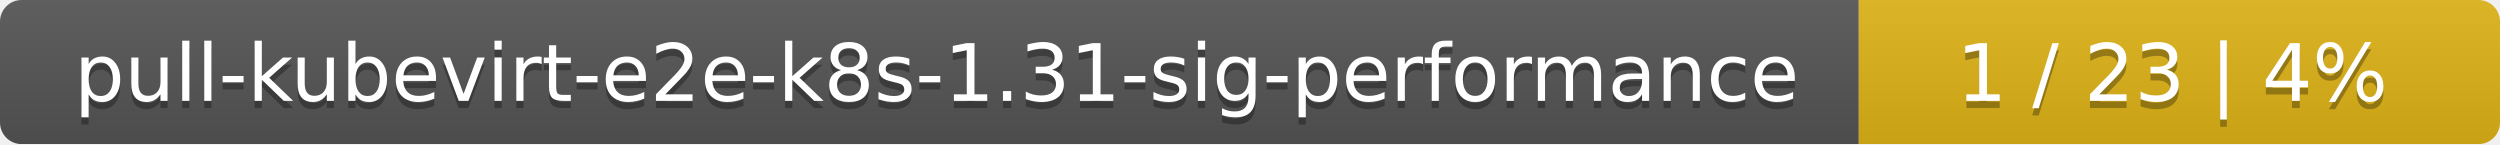
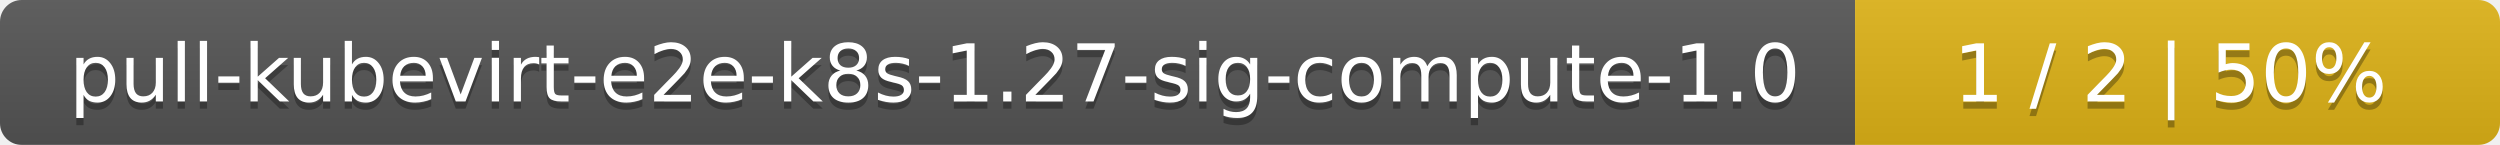
- <svg xmlns="http://www.w3.org/2000/svg" width="347" height="20">
+ <svg xmlns="http://www.w3.org/2000/svg" width="345" height="20">
  <linearGradient id="smooth" x2="0" y2="100%">
    <stop offset="0" stop-color="#bbb" stop-opacity=".1" />
    <stop offset="1" stop-opacity=".1" />
  </linearGradient>
  <mask id="round">
-     <rect width="347" height="20" rx="3" fill="#fff" />
+     <rect width="345" height="20" rx="3" fill="#fff" />
  </mask>
  <g mask="url(#round)">
-     <rect width="258" height="20" fill="#555" />
-     <rect x="258" width="89" height="20" fill="#dfb317" />
-     <rect width="347" height="20" fill="url(#smooth)" />
+     <rect width="256" height="20" fill="#555" />
+     <rect x="256" width="89" height="20" fill="#dfb317" />
+     <rect width="345" height="20" fill="url(#smooth)" />
  </g>
  <g fill="#fff" text-anchor="middle" font-family="DejaVu Sans,Verdana,Geneva,sans-serif" font-size="11">
-     <text x="130" y="15" fill="#010101" fill-opacity=".3">pull-kubevirt-e2e-k8s-1.31-sig-performance</text>
-     <text x="130" y="14">pull-kubevirt-e2e-k8s-1.31-sig-performance</text>
-     <text x="301.5" y="15" fill="#010101" fill-opacity=".3">1 / 23    |    4%</text>
-     <text x="301.5" y="14">1 / 23    |    4%</text>
+     <text x="129" y="15" fill="#010101" fill-opacity=".3">pull-kubevirt-e2e-k8s-1.27-sig-compute-1.0</text>
+     <text x="129" y="14">pull-kubevirt-e2e-k8s-1.27-sig-compute-1.0</text>
+     <text x="299.5" y="15" fill="#010101" fill-opacity=".3">1 / 2    |    50%</text>
+     <text x="299.5" y="14">1 / 2    |    50%</text>
  </g>
</svg>
